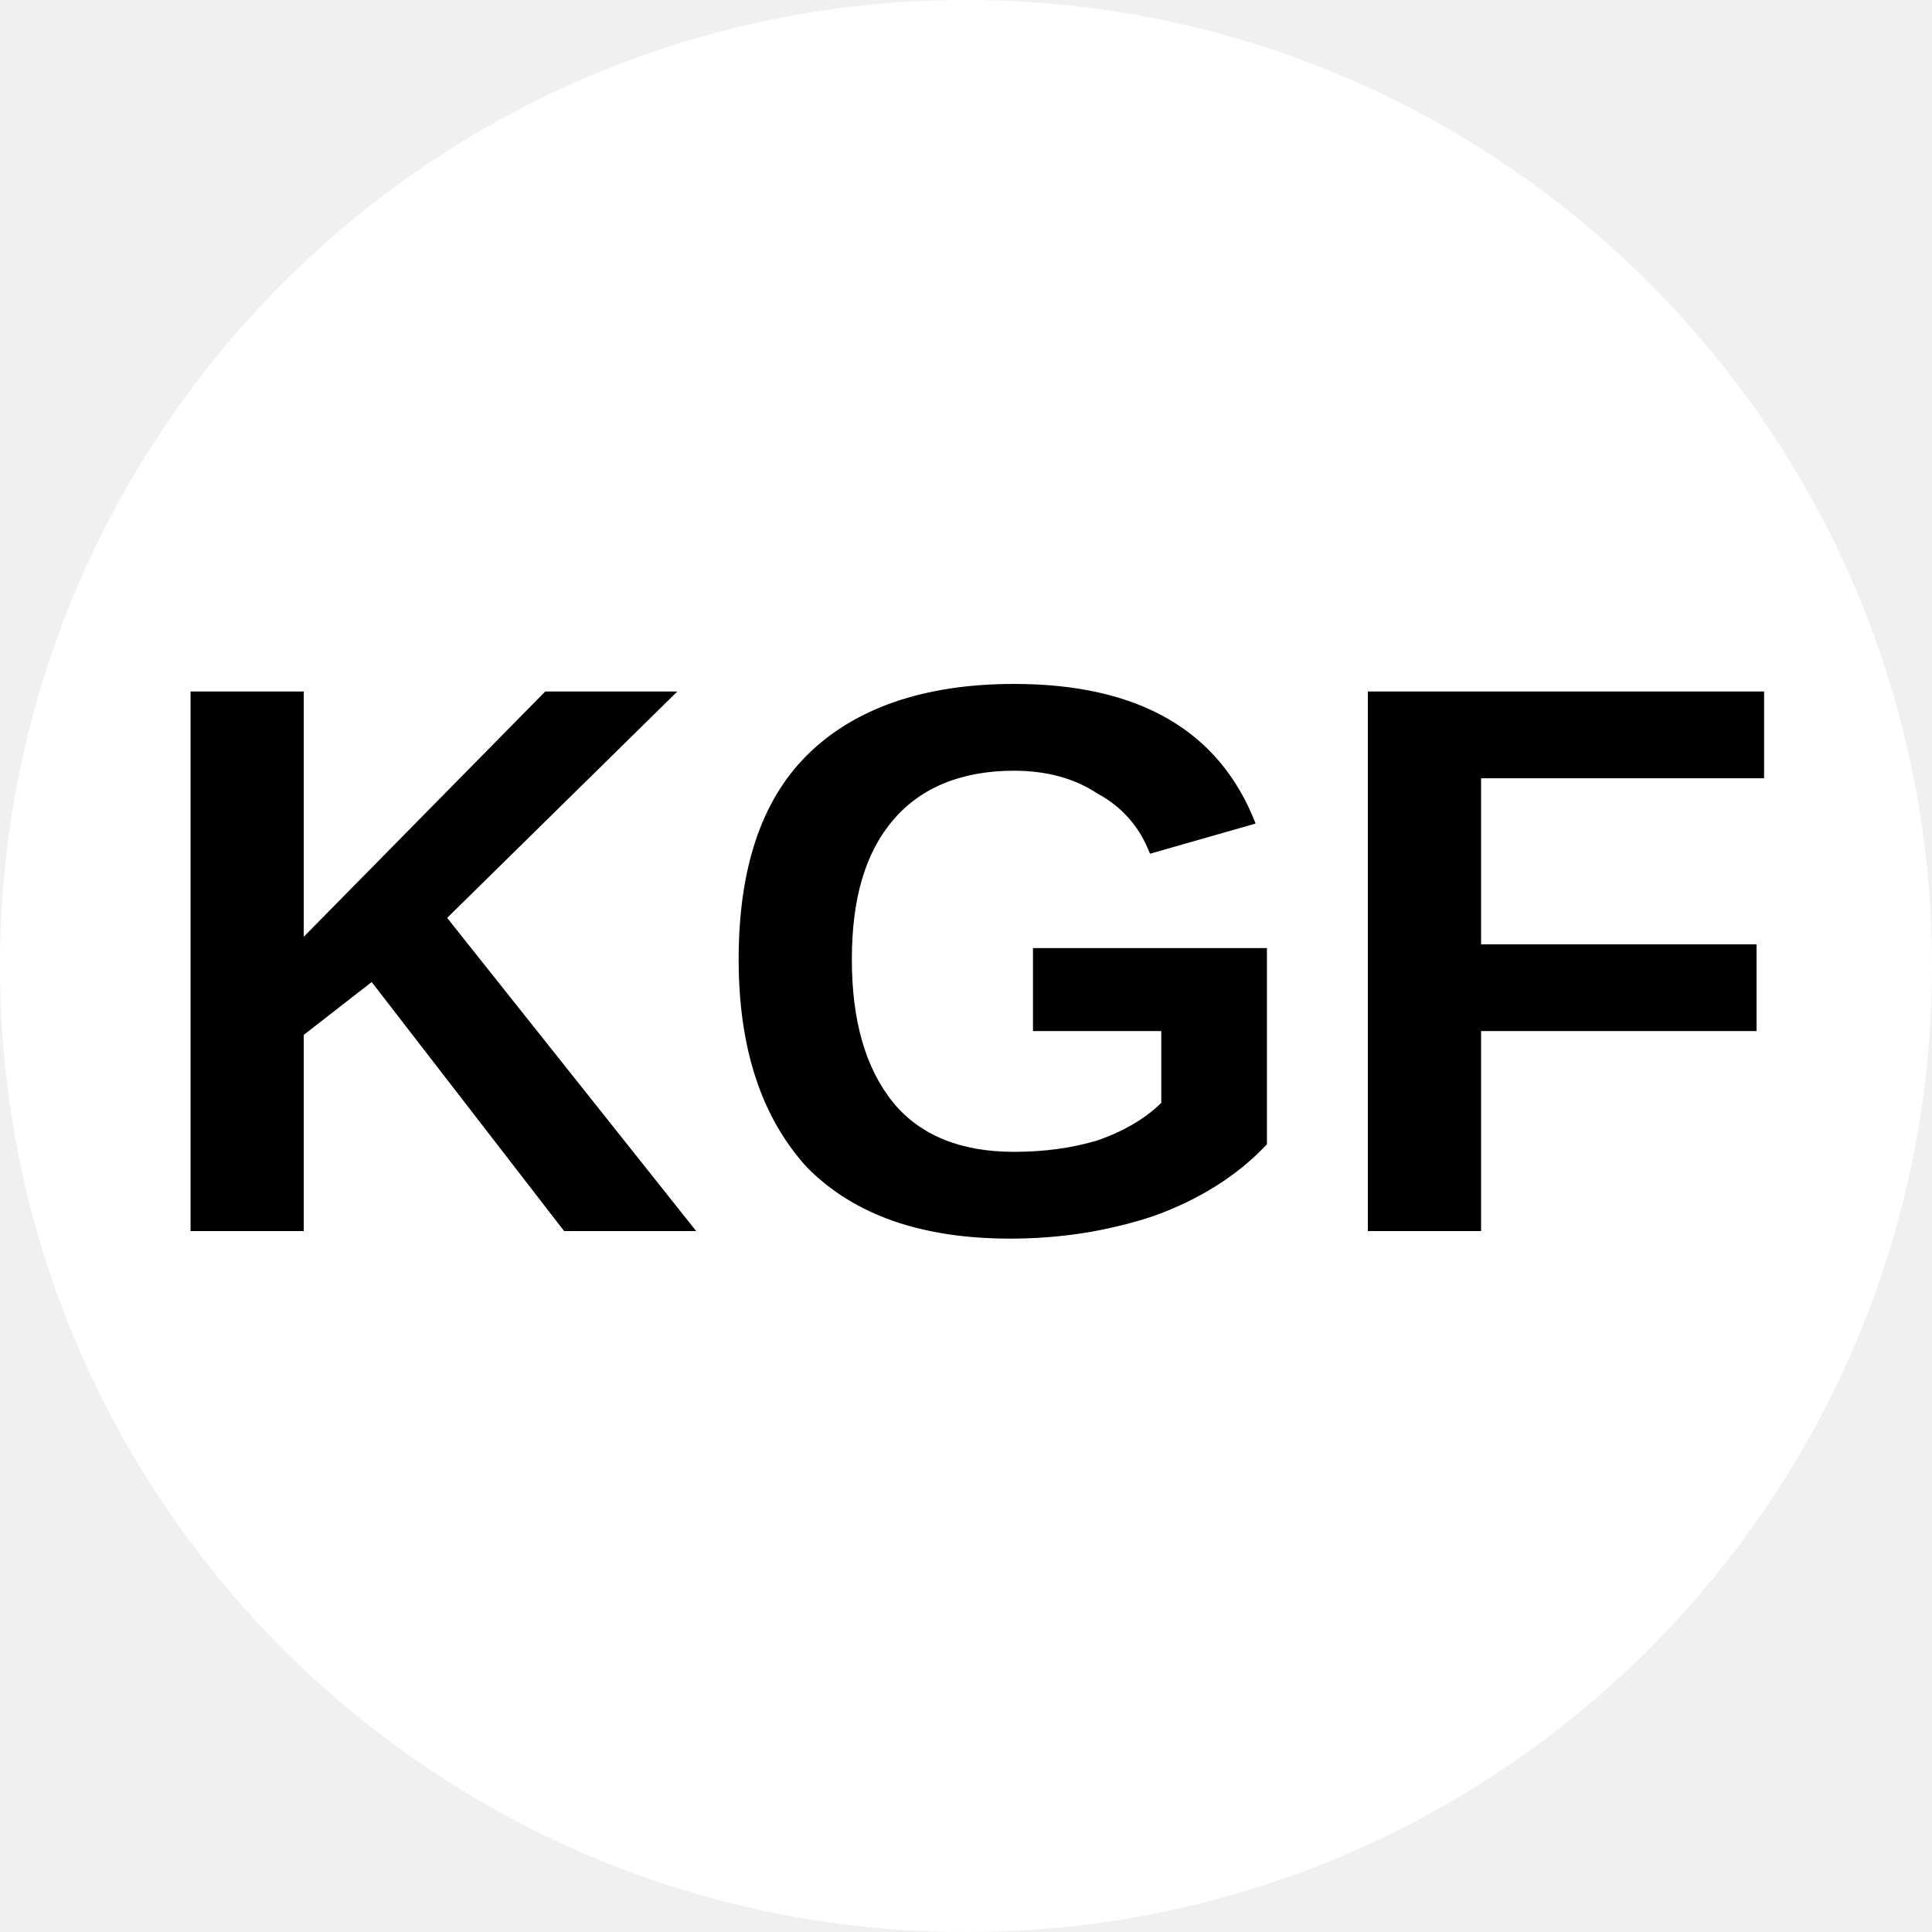
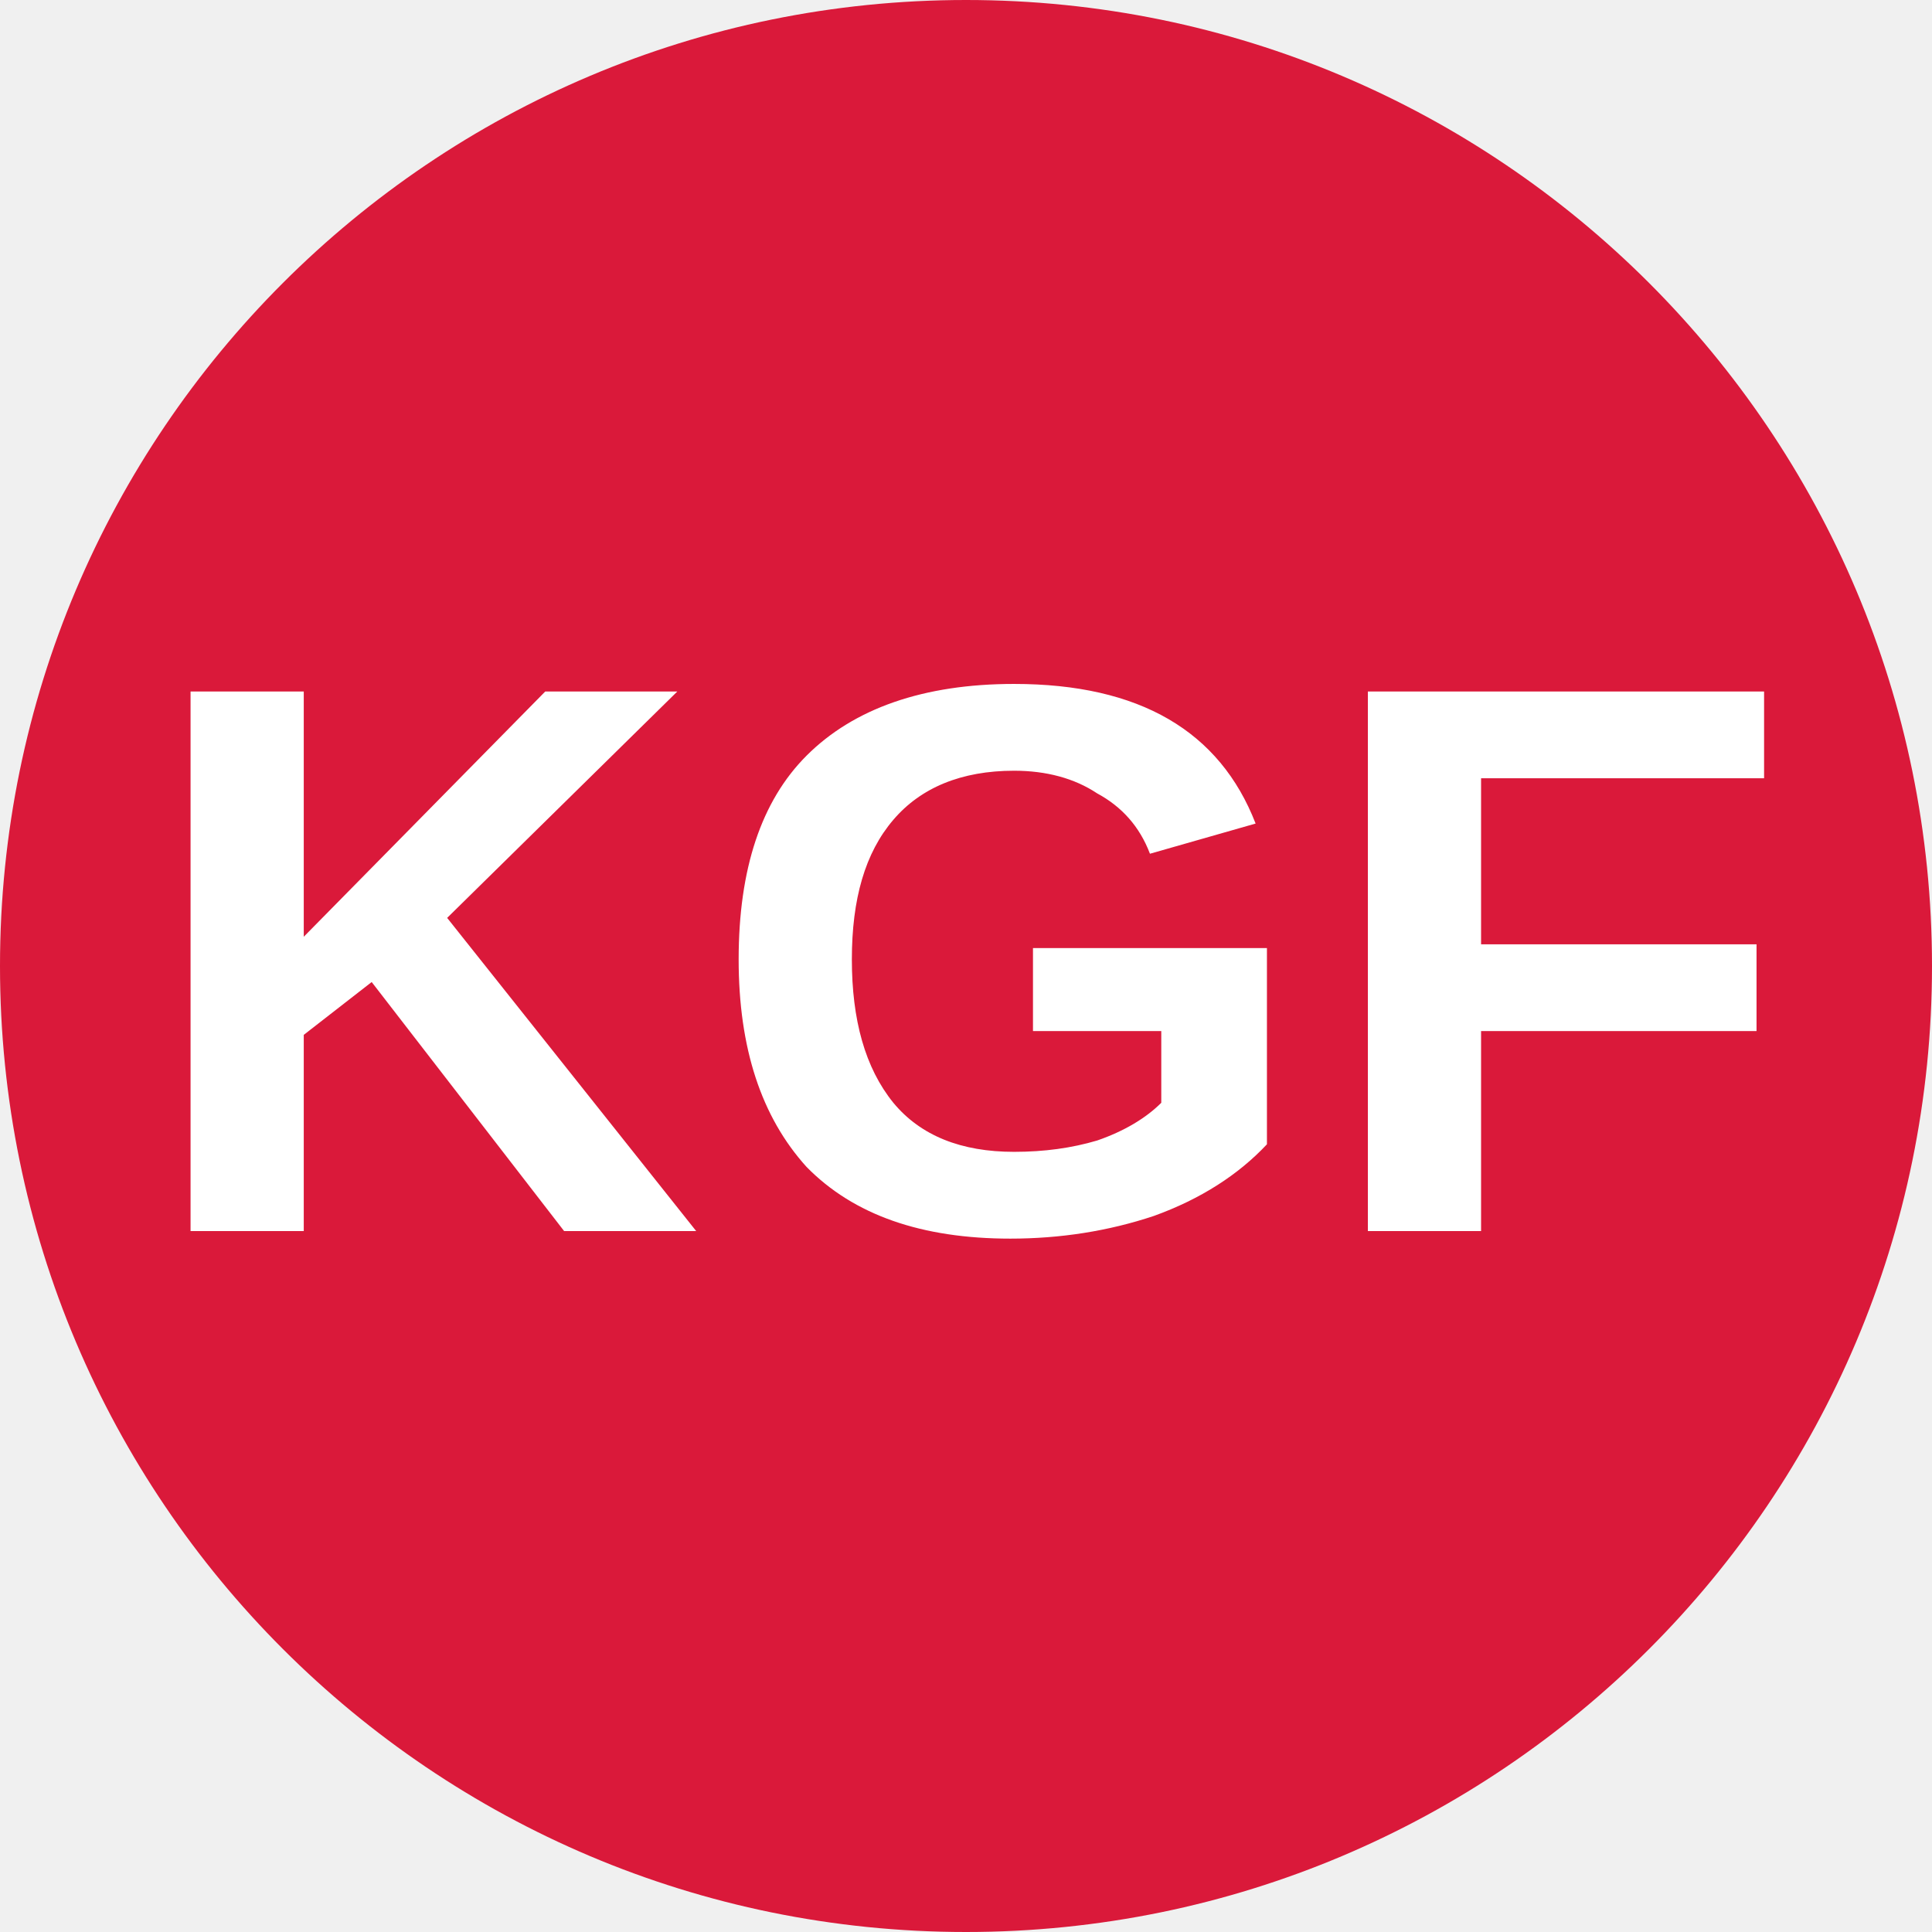
<svg xmlns="http://www.w3.org/2000/svg" viewBox="0 0 8 8">
-   <circle cx="4" cy="4" r="4" fill="white" />
-   <text x="4" y="5.1" text-anchor="middle" font-weight="700" font-size="3.25" textLength="7.2" lengthAdjust="spacingAndGlyphs" font-family="Arial">KGF</text>
+   <circle cx="4" cy="4" r="4" fill="#da193a" />
+   <text x="4" y="5.1" text-anchor="middle" font-weight="700" font-size="3.25" textLength="7.2" lengthAdjust="spacingAndGlyphs" font-family="Arial" fill="white">KGF</text>
</svg>
